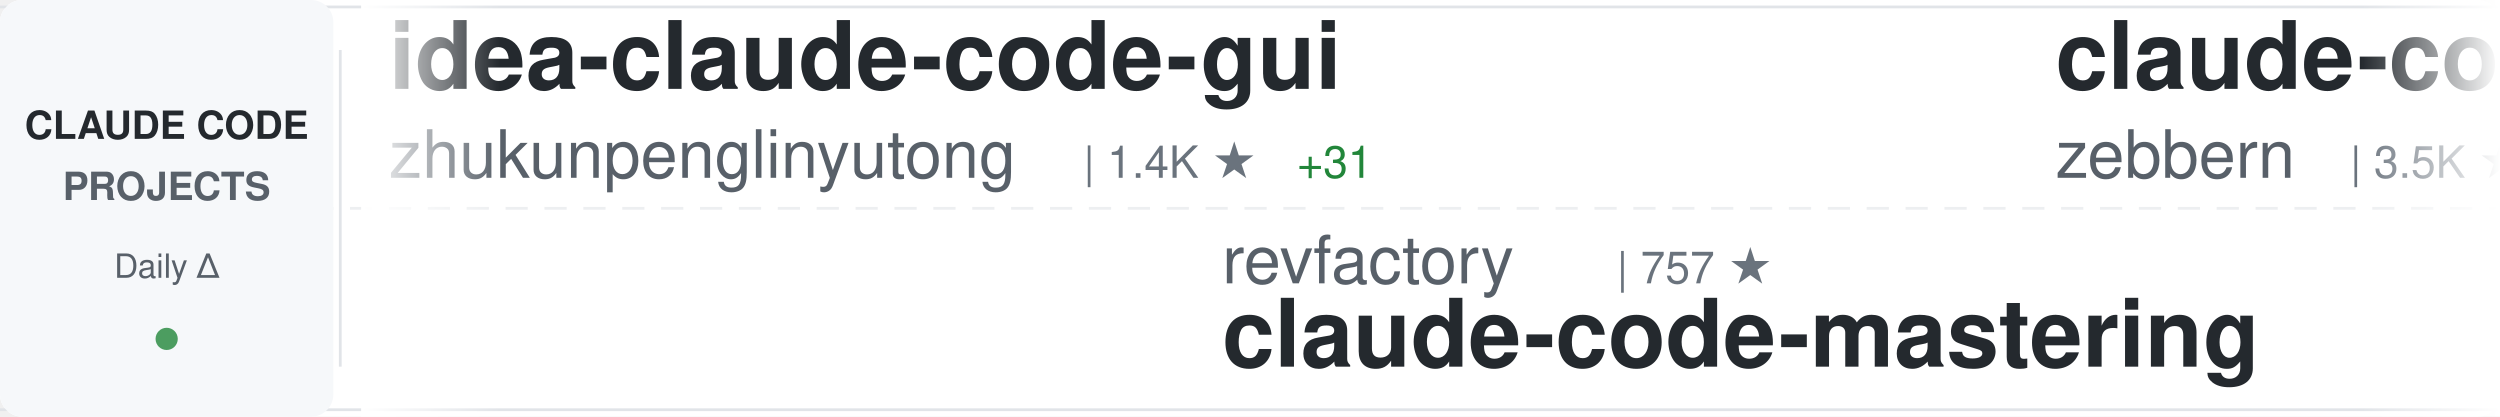
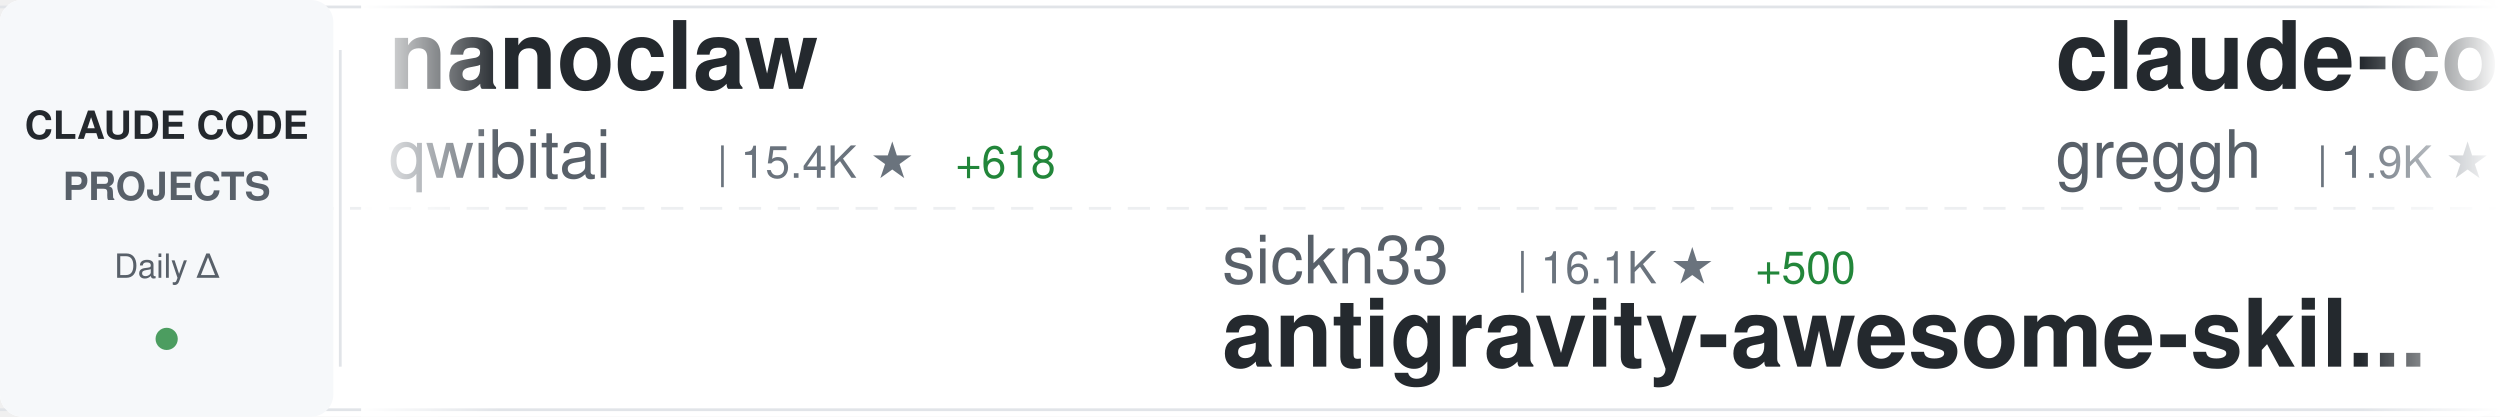
<svg xmlns="http://www.w3.org/2000/svg" width="900" height="150">
  <defs>
    <linearGradient id="awesomeLeftFade" x1="0%" y1="0%" x2="100%" y2="0%">
      <stop offset="0%" style="stop-color:#ffffff;stop-opacity:1" />
      <stop offset="100%" style="stop-color:#ffffff;stop-opacity:0" />
    </linearGradient>
    <linearGradient id="awesomeRightFade" x1="0%" y1="0%" x2="100%" y2="0%">
      <stop offset="0%" style="stop-color:#ffffff;stop-opacity:0" />
      <stop offset="100%" style="stop-color:#ffffff;stop-opacity:1" />
    </linearGradient>
  </defs>
  <rect width="900" height="150" fill="#ffffff" rx="8" />
  <rect x="0" y="2" width="900" height="1" fill="#e1e4e8" />
  <rect x="0" y="147" width="900" height="1" fill="#e1e4e8" />
  <line x1="0" y1="75" x2="900" y2="75" stroke="#e1e4e8" stroke-width="1" stroke-dasharray="8 6" opacity="0.6" />
  <rect x="0" y="0" width="120" height="150" fill="#f6f8fa" rx="8" />
  <text x="60" y="50" font-family="-apple-system, BlinkMacSystemFont, 'Segoe UI', Helvetica, Arial, sans-serif" font-size="14" font-weight="600" fill="#24292e" text-anchor="middle">CLAUDE CODE</text>
  <text x="60" y="72" font-family="-apple-system, BlinkMacSystemFont, 'Segoe UI', Helvetica, Arial, sans-serif" font-size="14" font-weight="600" fill="#586069" text-anchor="middle">PROJECTS</text>
  <text x="60" y="100" font-family="-apple-system, BlinkMacSystemFont, 'Segoe UI', Helvetica, Arial, sans-serif" font-size="12" font-weight="500" fill="#586069" text-anchor="middle">Daily Δ</text>
  <circle cx="60" cy="122" r="4" fill="#22863a" opacity="0.8" />
  <rect x="122" y="18" width="1" height="114" fill="#e1e4e8" />
  <clipPath id="awesomeTickerClip">
    <rect x="130" y="0" width="770" height="150" />
  </clipPath>
  <g clip-path="url(#awesomeTickerClip)">
    <g id="awesomeTickerItems">
      <animateTransform attributeName="transform" attributeType="XML" type="translate" from="0 0" to="-3000 0" dur="54s" repeatCount="indefinite" />
      <g transform="translate(0, 0)">
-         <text x="140" y="32" font-family="-apple-system, BlinkMacSystemFont, 'Segoe UI', Helvetica, Arial, sans-serif" font-size="34" font-weight="600" fill="#24292e">idea-claude-code-gui</text>
-         <text x="140" y="64" font-family="-apple-system, BlinkMacSystemFont, 'Segoe UI', Helvetica, Arial, sans-serif" font-size="24" font-weight="400" fill="#586069">zhukunpenglinyutong</text>
-         <text x="390" y="64" font-family="-apple-system, BlinkMacSystemFont, 'Segoe UI', Helvetica, Arial, sans-serif" font-size="16" font-weight="500" fill="#6a737d">| 1.4K ★</text>
-         <text x="467" y="64" font-family="-apple-system, BlinkMacSystemFont, 'Segoe UI', Helvetica, Arial, sans-serif" font-size="16" font-weight="500" fill="#22863a"> +31</text>
+         <text x="140" y="32" font-family="-apple-system, BlinkMacSystemFont, 'Segoe UI', Helvetica, Arial, sans-serif" font-size="34" font-weight="600" fill="#24292e">nanoclaw</text>
+         <text x="140" y="64" font-family="-apple-system, BlinkMacSystemFont, 'Segoe UI', Helvetica, Arial, sans-serif" font-size="24" font-weight="400" fill="#586069">qwibitai</text>
+         <text x="258" y="64" font-family="-apple-system, BlinkMacSystemFont, 'Segoe UI', Helvetica, Arial, sans-serif" font-size="16" font-weight="500" fill="#6a737d">| 15.4K ★</text>
+         <text x="344" y="64" font-family="-apple-system, BlinkMacSystemFont, 'Segoe UI', Helvetica, Arial, sans-serif" font-size="16" font-weight="500" fill="#22863a"> +618</text>
      </g>
      <g transform="translate(300, 0)">
-         <text x="140" y="102" font-family="-apple-system, BlinkMacSystemFont, 'Segoe UI', Helvetica, Arial, sans-serif" font-size="24" font-weight="400" fill="#586069">revfactory</text>
-         <text x="282" y="102" font-family="-apple-system, BlinkMacSystemFont, 'Segoe UI', Helvetica, Arial, sans-serif" font-size="16" font-weight="500" fill="#6a737d">| 757 ★</text>
-         <text x="140" y="132" font-family="-apple-system, BlinkMacSystemFont, 'Segoe UI', Helvetica, Arial, sans-serif" font-size="34" font-weight="600" fill="#24292e">claude-code-mastering</text>
+         <text x="140" y="102" font-family="-apple-system, BlinkMacSystemFont, 'Segoe UI', Helvetica, Arial, sans-serif" font-size="24" font-weight="400" fill="#586069">sickn33</text>
+         <text x="246" y="102" font-family="-apple-system, BlinkMacSystemFont, 'Segoe UI', Helvetica, Arial, sans-serif" font-size="16" font-weight="500" fill="#6a737d">| 16.1K ★</text>
+         <text x="332" y="102" font-family="-apple-system, BlinkMacSystemFont, 'Segoe UI', Helvetica, Arial, sans-serif" font-size="16" font-weight="500" fill="#22863a"> +500</text>
+         <text x="140" y="132" font-family="-apple-system, BlinkMacSystemFont, 'Segoe UI', Helvetica, Arial, sans-serif" font-size="34" font-weight="600" fill="#24292e">antigravity-awesome-skil...</text>
      </g>
      <g transform="translate(600, 0)">
-         <text x="140" y="32" font-family="-apple-system, BlinkMacSystemFont, 'Segoe UI', Helvetica, Arial, sans-serif" font-size="34" font-weight="600" fill="#24292e">claude-code-guide</text>
-         <text x="140" y="64" font-family="-apple-system, BlinkMacSystemFont, 'Segoe UI', Helvetica, Arial, sans-serif" font-size="24" font-weight="400" fill="#586069">zebbern</text>
-         <text x="246" y="64" font-family="-apple-system, BlinkMacSystemFont, 'Segoe UI', Helvetica, Arial, sans-serif" font-size="16" font-weight="500" fill="#6a737d">| 3.5K ★</text>
-         <text x="323" y="64" font-family="-apple-system, BlinkMacSystemFont, 'Segoe UI', Helvetica, Arial, sans-serif" font-size="16" font-weight="500" fill="#22863a"> +3</text>
+         <text x="140" y="32" font-family="-apple-system, BlinkMacSystemFont, 'Segoe UI', Helvetica, Arial, sans-serif" font-size="34" font-weight="600" fill="#24292e">claude-code.nvim</text>
+         <text x="140" y="64" font-family="-apple-system, BlinkMacSystemFont, 'Segoe UI', Helvetica, Arial, sans-serif" font-size="24" font-weight="400" fill="#586069">greggh</text>
+         <text x="234" y="64" font-family="-apple-system, BlinkMacSystemFont, 'Segoe UI', Helvetica, Arial, sans-serif" font-size="16" font-weight="500" fill="#6a737d">| 1.9K ★</text>
+         <text x="311" y="64" font-family="-apple-system, BlinkMacSystemFont, 'Segoe UI', Helvetica, Arial, sans-serif" font-size="16" font-weight="500" fill="#22863a"> +3</text>
      </g>
      <g transform="translate(900, 0)">
-         <text x="140" y="102" font-family="-apple-system, BlinkMacSystemFont, 'Segoe UI', Helvetica, Arial, sans-serif" font-size="24" font-weight="400" fill="#586069">siteboon</text>
-         <text x="258" y="102" font-family="-apple-system, BlinkMacSystemFont, 'Segoe UI', Helvetica, Arial, sans-serif" font-size="16" font-weight="500" fill="#6a737d">| 7.2K ★</text>
-         <text x="335" y="102" font-family="-apple-system, BlinkMacSystemFont, 'Segoe UI', Helvetica, Arial, sans-serif" font-size="16" font-weight="500" fill="#22863a"> +282</text>
-         <text x="140" y="132" font-family="-apple-system, BlinkMacSystemFont, 'Segoe UI', Helvetica, Arial, sans-serif" font-size="34" font-weight="600" fill="#24292e">claudecodeui</text>
+         <text x="140" y="102" font-family="-apple-system, BlinkMacSystemFont, 'Segoe UI', Helvetica, Arial, sans-serif" font-size="24" font-weight="400" fill="#586069">severity1</text>
+         <text x="270" y="102" font-family="-apple-system, BlinkMacSystemFont, 'Segoe UI', Helvetica, Arial, sans-serif" font-size="16" font-weight="500" fill="#6a737d">| 1.2K ★</text>
+         <text x="347" y="102" font-family="-apple-system, BlinkMacSystemFont, 'Segoe UI', Helvetica, Arial, sans-serif" font-size="16" font-weight="500" fill="#22863a"> +1</text>
+         <text x="140" y="132" font-family="-apple-system, BlinkMacSystemFont, 'Segoe UI', Helvetica, Arial, sans-serif" font-size="34" font-weight="600" fill="#24292e">claude-code-prompt-impro...</text>
      </g>
      <g transform="translate(1200, 0)">
+         <text x="140" y="32" font-family="-apple-system, BlinkMacSystemFont, 'Segoe UI', Helvetica, Arial, sans-serif" font-size="34" font-weight="600" fill="#24292e">claude_code_bridge</text>
+         <text x="140" y="64" font-family="-apple-system, BlinkMacSystemFont, 'Segoe UI', Helvetica, Arial, sans-serif" font-size="24" font-weight="400" fill="#586069">bfly123</text>
+         <text x="246" y="64" font-family="-apple-system, BlinkMacSystemFont, 'Segoe UI', Helvetica, Arial, sans-serif" font-size="16" font-weight="500" fill="#6a737d">| 1.3K ★</text>
+         <text x="323" y="64" font-family="-apple-system, BlinkMacSystemFont, 'Segoe UI', Helvetica, Arial, sans-serif" font-size="16" font-weight="500" fill="#22863a"> +10</text>
+       </g>
+       <g transform="translate(1500, 0)">
+         <text x="140" y="102" font-family="-apple-system, BlinkMacSystemFont, 'Segoe UI', Helvetica, Arial, sans-serif" font-size="24" font-weight="400" fill="#586069">code-yeongyu</text>
+         <text x="306" y="102" font-family="-apple-system, BlinkMacSystemFont, 'Segoe UI', Helvetica, Arial, sans-serif" font-size="16" font-weight="500" fill="#6a737d">| 34.8K ★</text>
+         <text x="392" y="102" font-family="-apple-system, BlinkMacSystemFont, 'Segoe UI', Helvetica, Arial, sans-serif" font-size="16" font-weight="500" fill="#22863a"> +434</text>
+         <text x="140" y="132" font-family="-apple-system, BlinkMacSystemFont, 'Segoe UI', Helvetica, Arial, sans-serif" font-size="34" font-weight="600" fill="#24292e">oh-my-opencode</text>
+       </g>
+       <g transform="translate(1800, 0)">
+         <text x="140" y="32" font-family="-apple-system, BlinkMacSystemFont, 'Segoe UI', Helvetica, Arial, sans-serif" font-size="34" font-weight="600" fill="#24292e">compound-engineering-plu...</text>
+         <text x="140" y="64" font-family="-apple-system, BlinkMacSystemFont, 'Segoe UI', Helvetica, Arial, sans-serif" font-size="24" font-weight="400" fill="#586069">EveryInc</text>
+         <text x="258" y="64" font-family="-apple-system, BlinkMacSystemFont, 'Segoe UI', Helvetica, Arial, sans-serif" font-size="16" font-weight="500" fill="#6a737d">| 9.6K ★</text>
+         <text x="335" y="64" font-family="-apple-system, BlinkMacSystemFont, 'Segoe UI', Helvetica, Arial, sans-serif" font-size="16" font-weight="500" fill="#22863a"> +49</text>
+       </g>
+       <g transform="translate(2100, 0)">
+         <text x="140" y="102" font-family="-apple-system, BlinkMacSystemFont, 'Segoe UI', Helvetica, Arial, sans-serif" font-size="24" font-weight="400" fill="#586069">d-kimuson</text>
+         <text x="270" y="102" font-family="-apple-system, BlinkMacSystemFont, 'Segoe UI', Helvetica, Arial, sans-serif" font-size="16" font-weight="500" fill="#6a737d">| 918 ★</text>
+         <text x="338" y="102" font-family="-apple-system, BlinkMacSystemFont, 'Segoe UI', Helvetica, Arial, sans-serif" font-size="16" font-weight="500" fill="#22863a"> +4</text>
+         <text x="140" y="132" font-family="-apple-system, BlinkMacSystemFont, 'Segoe UI', Helvetica, Arial, sans-serif" font-size="34" font-weight="600" fill="#24292e">claude-code-viewer</text>
+       </g>
+       <g transform="translate(2400, 0)">
        <text x="140" y="32" font-family="-apple-system, BlinkMacSystemFont, 'Segoe UI', Helvetica, Arial, sans-serif" font-size="34" font-weight="600" fill="#24292e">claude-code-proxy</text>
        <text x="140" y="64" font-family="-apple-system, BlinkMacSystemFont, 'Segoe UI', Helvetica, Arial, sans-serif" font-size="24" font-weight="400" fill="#586069">1rgs</text>
        <text x="210" y="64" font-family="-apple-system, BlinkMacSystemFont, 'Segoe UI', Helvetica, Arial, sans-serif" font-size="16" font-weight="500" fill="#6a737d">| 3.1K ★</text>
-         <text x="287" y="64" font-family="-apple-system, BlinkMacSystemFont, 'Segoe UI', Helvetica, Arial, sans-serif" font-size="16" font-weight="500" fill="#22863a"> +3</text>
-       </g>
-       <g transform="translate(1500, 0)">
-         <text x="140" y="102" font-family="-apple-system, BlinkMacSystemFont, 'Segoe UI', Helvetica, Arial, sans-serif" font-size="24" font-weight="400" fill="#586069">RichardAtCT</text>
-         <text x="294" y="102" font-family="-apple-system, BlinkMacSystemFont, 'Segoe UI', Helvetica, Arial, sans-serif" font-size="16" font-weight="500" fill="#6a737d">| 1.7K ★</text>
-         <text x="371" y="102" font-family="-apple-system, BlinkMacSystemFont, 'Segoe UI', Helvetica, Arial, sans-serif" font-size="16" font-weight="500" fill="#22863a"> +40</text>
-         <text x="140" y="132" font-family="-apple-system, BlinkMacSystemFont, 'Segoe UI', Helvetica, Arial, sans-serif" font-size="34" font-weight="600" fill="#24292e">claude-code-telegram</text>
-       </g>
-       <g transform="translate(1800, 0)">
-         <text x="140" y="32" font-family="-apple-system, BlinkMacSystemFont, 'Segoe UI', Helvetica, Arial, sans-serif" font-size="34" font-weight="600" fill="#24292e">claude-code-showcase</text>
-         <text x="140" y="64" font-family="-apple-system, BlinkMacSystemFont, 'Segoe UI', Helvetica, Arial, sans-serif" font-size="24" font-weight="400" fill="#586069">ChrisWiles</text>
-         <text x="282" y="64" font-family="-apple-system, BlinkMacSystemFont, 'Segoe UI', Helvetica, Arial, sans-serif" font-size="16" font-weight="500" fill="#6a737d">| 5.4K ★</text>
-         <text x="359" y="64" font-family="-apple-system, BlinkMacSystemFont, 'Segoe UI', Helvetica, Arial, sans-serif" font-size="16" font-weight="500" fill="#22863a"> +6</text>
-       </g>
-       <g transform="translate(2100, 0)">
-         <text x="140" y="102" font-family="-apple-system, BlinkMacSystemFont, 'Segoe UI', Helvetica, Arial, sans-serif" font-size="24" font-weight="400" fill="#586069">jeremylongshore</text>
-         <text x="342" y="102" font-family="-apple-system, BlinkMacSystemFont, 'Segoe UI', Helvetica, Arial, sans-serif" font-size="16" font-weight="500" fill="#6a737d">| 1.4K ★</text>
-         <text x="419" y="102" font-family="-apple-system, BlinkMacSystemFont, 'Segoe UI', Helvetica, Arial, sans-serif" font-size="16" font-weight="500" fill="#22863a"> +3</text>
-         <text x="140" y="132" font-family="-apple-system, BlinkMacSystemFont, 'Segoe UI', Helvetica, Arial, sans-serif" font-size="34" font-weight="600" fill="#24292e">claude-code-plugins-plus...</text>
-       </g>
-       <g transform="translate(2400, 0)">
-         <text x="140" y="32" font-family="-apple-system, BlinkMacSystemFont, 'Segoe UI', Helvetica, Arial, sans-serif" font-size="34" font-weight="600" fill="#24292e">ralph-claude-code</text>
-         <text x="140" y="64" font-family="-apple-system, BlinkMacSystemFont, 'Segoe UI', Helvetica, Arial, sans-serif" font-size="24" font-weight="400" fill="#586069">frankbria</text>
-         <text x="270" y="64" font-family="-apple-system, BlinkMacSystemFont, 'Segoe UI', Helvetica, Arial, sans-serif" font-size="16" font-weight="500" fill="#6a737d">| 7.3K ★</text>
-         <text x="347" y="64" font-family="-apple-system, BlinkMacSystemFont, 'Segoe UI', Helvetica, Arial, sans-serif" font-size="16" font-weight="500" fill="#22863a"> +46</text>
+         <text x="287" y="64" font-family="-apple-system, BlinkMacSystemFont, 'Segoe UI', Helvetica, Arial, sans-serif" font-size="16" font-weight="500" fill="#22863a"> +5</text>
      </g>
      <g transform="translate(2700, 0)">
-         <text x="140" y="102" font-family="-apple-system, BlinkMacSystemFont, 'Segoe UI', Helvetica, Arial, sans-serif" font-size="24" font-weight="400" fill="#586069">router-for-me</text>
-         <text x="318" y="102" font-family="-apple-system, BlinkMacSystemFont, 'Segoe UI', Helvetica, Arial, sans-serif" font-size="16" font-weight="500" fill="#6a737d">| 11.8K ★</text>
-         <text x="404" y="102" font-family="-apple-system, BlinkMacSystemFont, 'Segoe UI', Helvetica, Arial, sans-serif" font-size="16" font-weight="500" fill="#22863a"> +173</text>
-         <text x="140" y="132" font-family="-apple-system, BlinkMacSystemFont, 'Segoe UI', Helvetica, Arial, sans-serif" font-size="34" font-weight="600" fill="#24292e">CLIProxyAPI</text>
+         <text x="140" y="102" font-family="-apple-system, BlinkMacSystemFont, 'Segoe UI', Helvetica, Arial, sans-serif" font-size="24" font-weight="400" fill="#586069">ghuntley</text>
+         <text x="258" y="102" font-family="-apple-system, BlinkMacSystemFont, 'Segoe UI', Helvetica, Arial, sans-serif" font-size="16" font-weight="500" fill="#6a737d">| 842 ★</text>
+         <text x="140" y="132" font-family="-apple-system, BlinkMacSystemFont, 'Segoe UI', Helvetica, Arial, sans-serif" font-size="34" font-weight="600" fill="#24292e">claude-code-source-code-...</text>
      </g>
      <g transform="translate(3000, 0)">
-         <text x="140" y="32" font-family="-apple-system, BlinkMacSystemFont, 'Segoe UI', Helvetica, Arial, sans-serif" font-size="34" font-weight="600" fill="#24292e">idea-claude-code-gui</text>
-         <text x="140" y="64" font-family="-apple-system, BlinkMacSystemFont, 'Segoe UI', Helvetica, Arial, sans-serif" font-size="24" font-weight="400" fill="#586069">zhukunpenglinyutong</text>
-         <text x="390" y="64" font-family="-apple-system, BlinkMacSystemFont, 'Segoe UI', Helvetica, Arial, sans-serif" font-size="16" font-weight="500" fill="#6a737d">| 1.4K ★</text>
-         <text x="467" y="64" font-family="-apple-system, BlinkMacSystemFont, 'Segoe UI', Helvetica, Arial, sans-serif" font-size="16" font-weight="500" fill="#22863a"> +31</text>
+         <text x="140" y="32" font-family="-apple-system, BlinkMacSystemFont, 'Segoe UI', Helvetica, Arial, sans-serif" font-size="34" font-weight="600" fill="#24292e">nanoclaw</text>
+         <text x="140" y="64" font-family="-apple-system, BlinkMacSystemFont, 'Segoe UI', Helvetica, Arial, sans-serif" font-size="24" font-weight="400" fill="#586069">qwibitai</text>
+         <text x="258" y="64" font-family="-apple-system, BlinkMacSystemFont, 'Segoe UI', Helvetica, Arial, sans-serif" font-size="16" font-weight="500" fill="#6a737d">| 15.4K ★</text>
+         <text x="344" y="64" font-family="-apple-system, BlinkMacSystemFont, 'Segoe UI', Helvetica, Arial, sans-serif" font-size="16" font-weight="500" fill="#22863a"> +618</text>
      </g>
      <g transform="translate(3300, 0)">
-         <text x="140" y="102" font-family="-apple-system, BlinkMacSystemFont, 'Segoe UI', Helvetica, Arial, sans-serif" font-size="24" font-weight="400" fill="#586069">revfactory</text>
-         <text x="282" y="102" font-family="-apple-system, BlinkMacSystemFont, 'Segoe UI', Helvetica, Arial, sans-serif" font-size="16" font-weight="500" fill="#6a737d">| 757 ★</text>
-         <text x="140" y="132" font-family="-apple-system, BlinkMacSystemFont, 'Segoe UI', Helvetica, Arial, sans-serif" font-size="34" font-weight="600" fill="#24292e">claude-code-mastering</text>
+         <text x="140" y="102" font-family="-apple-system, BlinkMacSystemFont, 'Segoe UI', Helvetica, Arial, sans-serif" font-size="24" font-weight="400" fill="#586069">sickn33</text>
+         <text x="246" y="102" font-family="-apple-system, BlinkMacSystemFont, 'Segoe UI', Helvetica, Arial, sans-serif" font-size="16" font-weight="500" fill="#6a737d">| 16.1K ★</text>
+         <text x="332" y="102" font-family="-apple-system, BlinkMacSystemFont, 'Segoe UI', Helvetica, Arial, sans-serif" font-size="16" font-weight="500" fill="#22863a"> +500</text>
+         <text x="140" y="132" font-family="-apple-system, BlinkMacSystemFont, 'Segoe UI', Helvetica, Arial, sans-serif" font-size="34" font-weight="600" fill="#24292e">antigravity-awesome-skil...</text>
      </g>
      <g transform="translate(3600, 0)">
-         <text x="140" y="32" font-family="-apple-system, BlinkMacSystemFont, 'Segoe UI', Helvetica, Arial, sans-serif" font-size="34" font-weight="600" fill="#24292e">claude-code-guide</text>
-         <text x="140" y="64" font-family="-apple-system, BlinkMacSystemFont, 'Segoe UI', Helvetica, Arial, sans-serif" font-size="24" font-weight="400" fill="#586069">zebbern</text>
-         <text x="246" y="64" font-family="-apple-system, BlinkMacSystemFont, 'Segoe UI', Helvetica, Arial, sans-serif" font-size="16" font-weight="500" fill="#6a737d">| 3.5K ★</text>
-         <text x="323" y="64" font-family="-apple-system, BlinkMacSystemFont, 'Segoe UI', Helvetica, Arial, sans-serif" font-size="16" font-weight="500" fill="#22863a"> +3</text>
+         <text x="140" y="32" font-family="-apple-system, BlinkMacSystemFont, 'Segoe UI', Helvetica, Arial, sans-serif" font-size="34" font-weight="600" fill="#24292e">claude-code.nvim</text>
+         <text x="140" y="64" font-family="-apple-system, BlinkMacSystemFont, 'Segoe UI', Helvetica, Arial, sans-serif" font-size="24" font-weight="400" fill="#586069">greggh</text>
+         <text x="234" y="64" font-family="-apple-system, BlinkMacSystemFont, 'Segoe UI', Helvetica, Arial, sans-serif" font-size="16" font-weight="500" fill="#6a737d">| 1.9K ★</text>
+         <text x="311" y="64" font-family="-apple-system, BlinkMacSystemFont, 'Segoe UI', Helvetica, Arial, sans-serif" font-size="16" font-weight="500" fill="#22863a"> +3</text>
      </g>
      <g transform="translate(3900, 0)">
-         <text x="140" y="102" font-family="-apple-system, BlinkMacSystemFont, 'Segoe UI', Helvetica, Arial, sans-serif" font-size="24" font-weight="400" fill="#586069">siteboon</text>
-         <text x="258" y="102" font-family="-apple-system, BlinkMacSystemFont, 'Segoe UI', Helvetica, Arial, sans-serif" font-size="16" font-weight="500" fill="#6a737d">| 7.2K ★</text>
-         <text x="335" y="102" font-family="-apple-system, BlinkMacSystemFont, 'Segoe UI', Helvetica, Arial, sans-serif" font-size="16" font-weight="500" fill="#22863a"> +282</text>
-         <text x="140" y="132" font-family="-apple-system, BlinkMacSystemFont, 'Segoe UI', Helvetica, Arial, sans-serif" font-size="34" font-weight="600" fill="#24292e">claudecodeui</text>
+         <text x="140" y="102" font-family="-apple-system, BlinkMacSystemFont, 'Segoe UI', Helvetica, Arial, sans-serif" font-size="24" font-weight="400" fill="#586069">severity1</text>
+         <text x="270" y="102" font-family="-apple-system, BlinkMacSystemFont, 'Segoe UI', Helvetica, Arial, sans-serif" font-size="16" font-weight="500" fill="#6a737d">| 1.2K ★</text>
+         <text x="347" y="102" font-family="-apple-system, BlinkMacSystemFont, 'Segoe UI', Helvetica, Arial, sans-serif" font-size="16" font-weight="500" fill="#22863a"> +1</text>
+         <text x="140" y="132" font-family="-apple-system, BlinkMacSystemFont, 'Segoe UI', Helvetica, Arial, sans-serif" font-size="34" font-weight="600" fill="#24292e">claude-code-prompt-impro...</text>
      </g>
    </g>
  </g>
  <rect x="130" y="0" width="50" height="150" fill="url(#awesomeLeftFade)" />
  <rect x="850" y="0" width="50" height="150" fill="url(#awesomeRightFade)" />
</svg>
